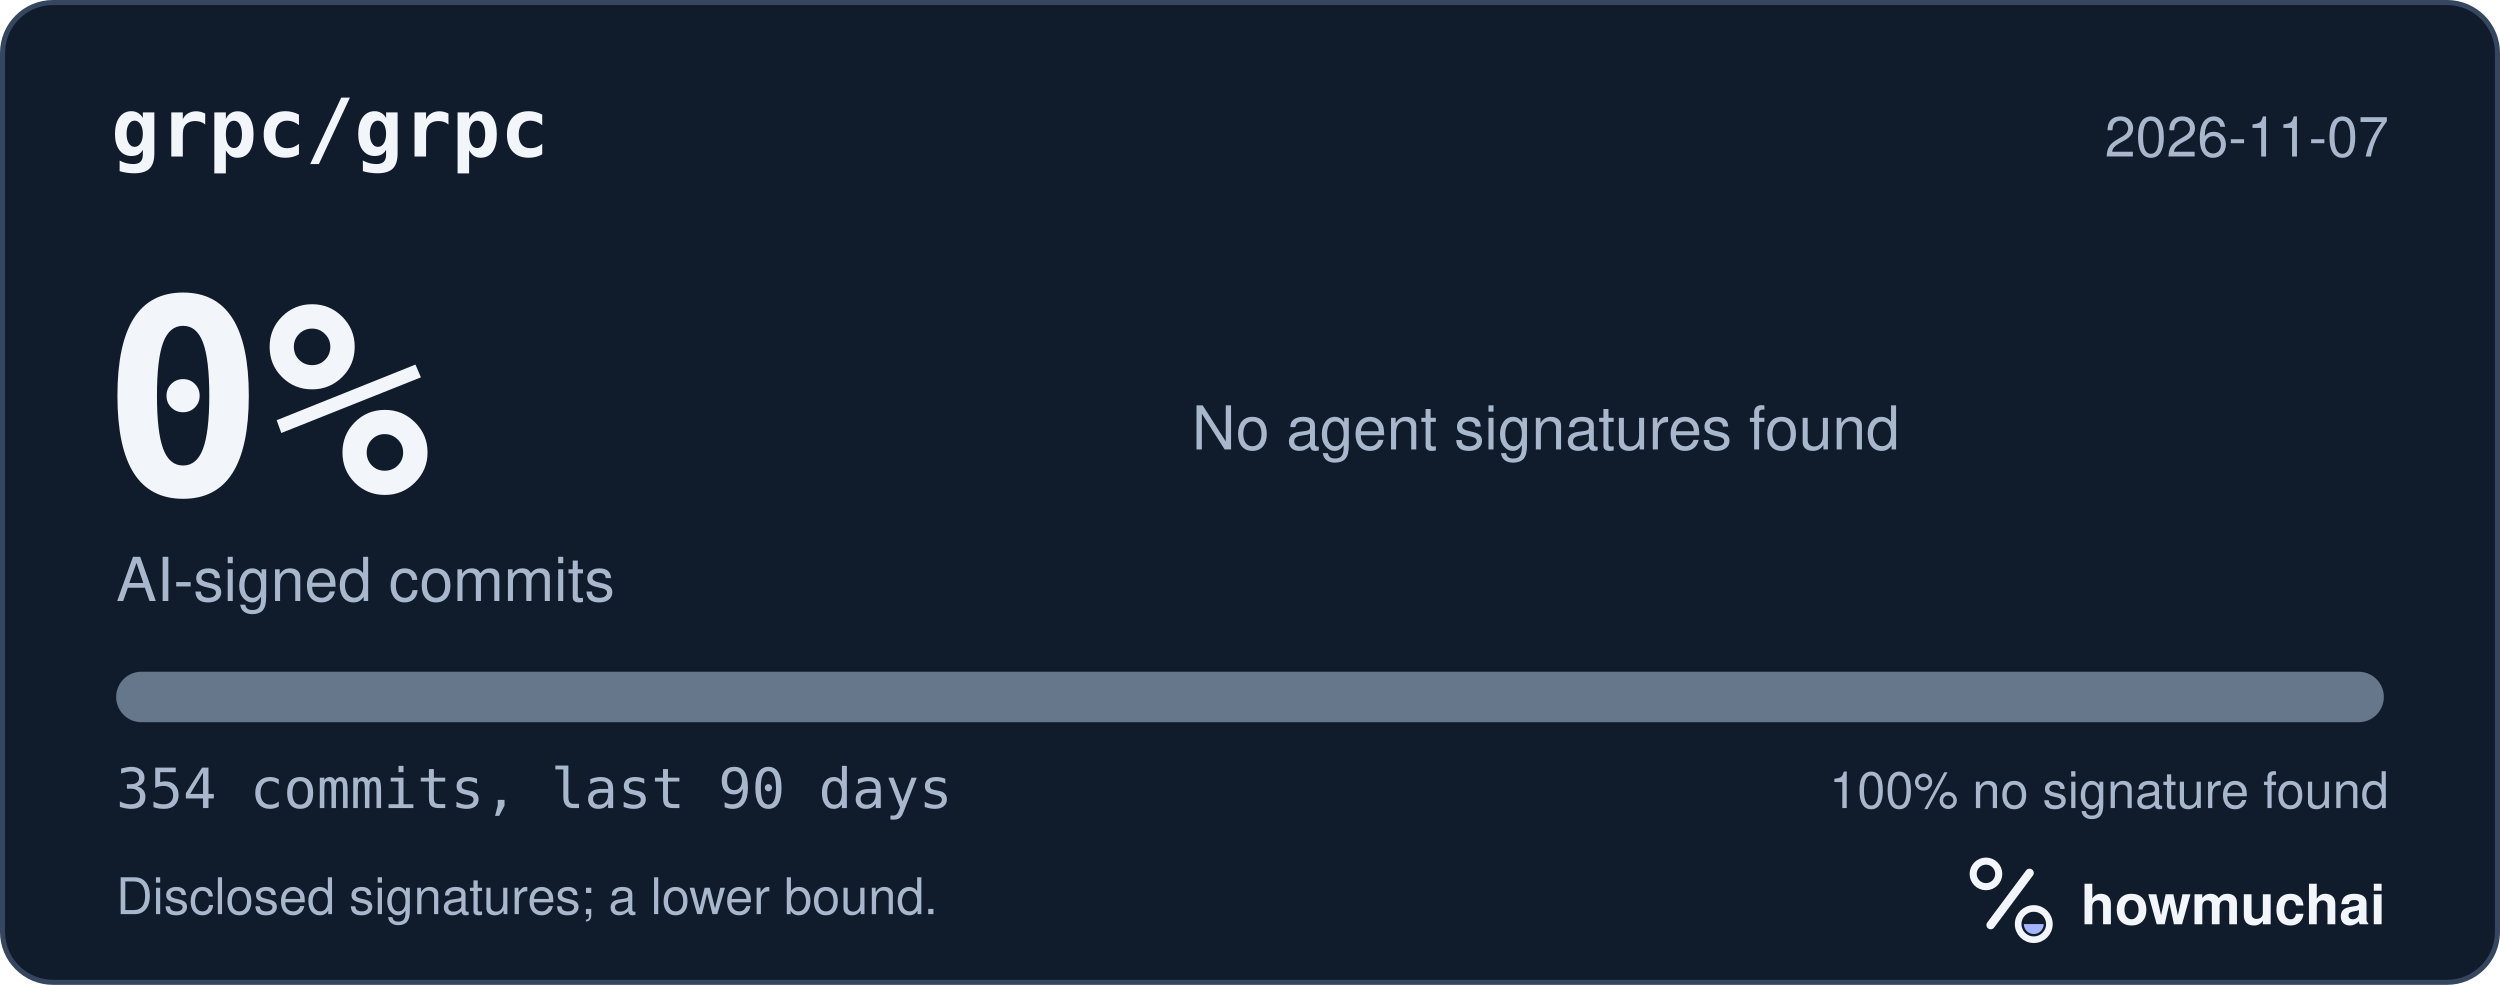
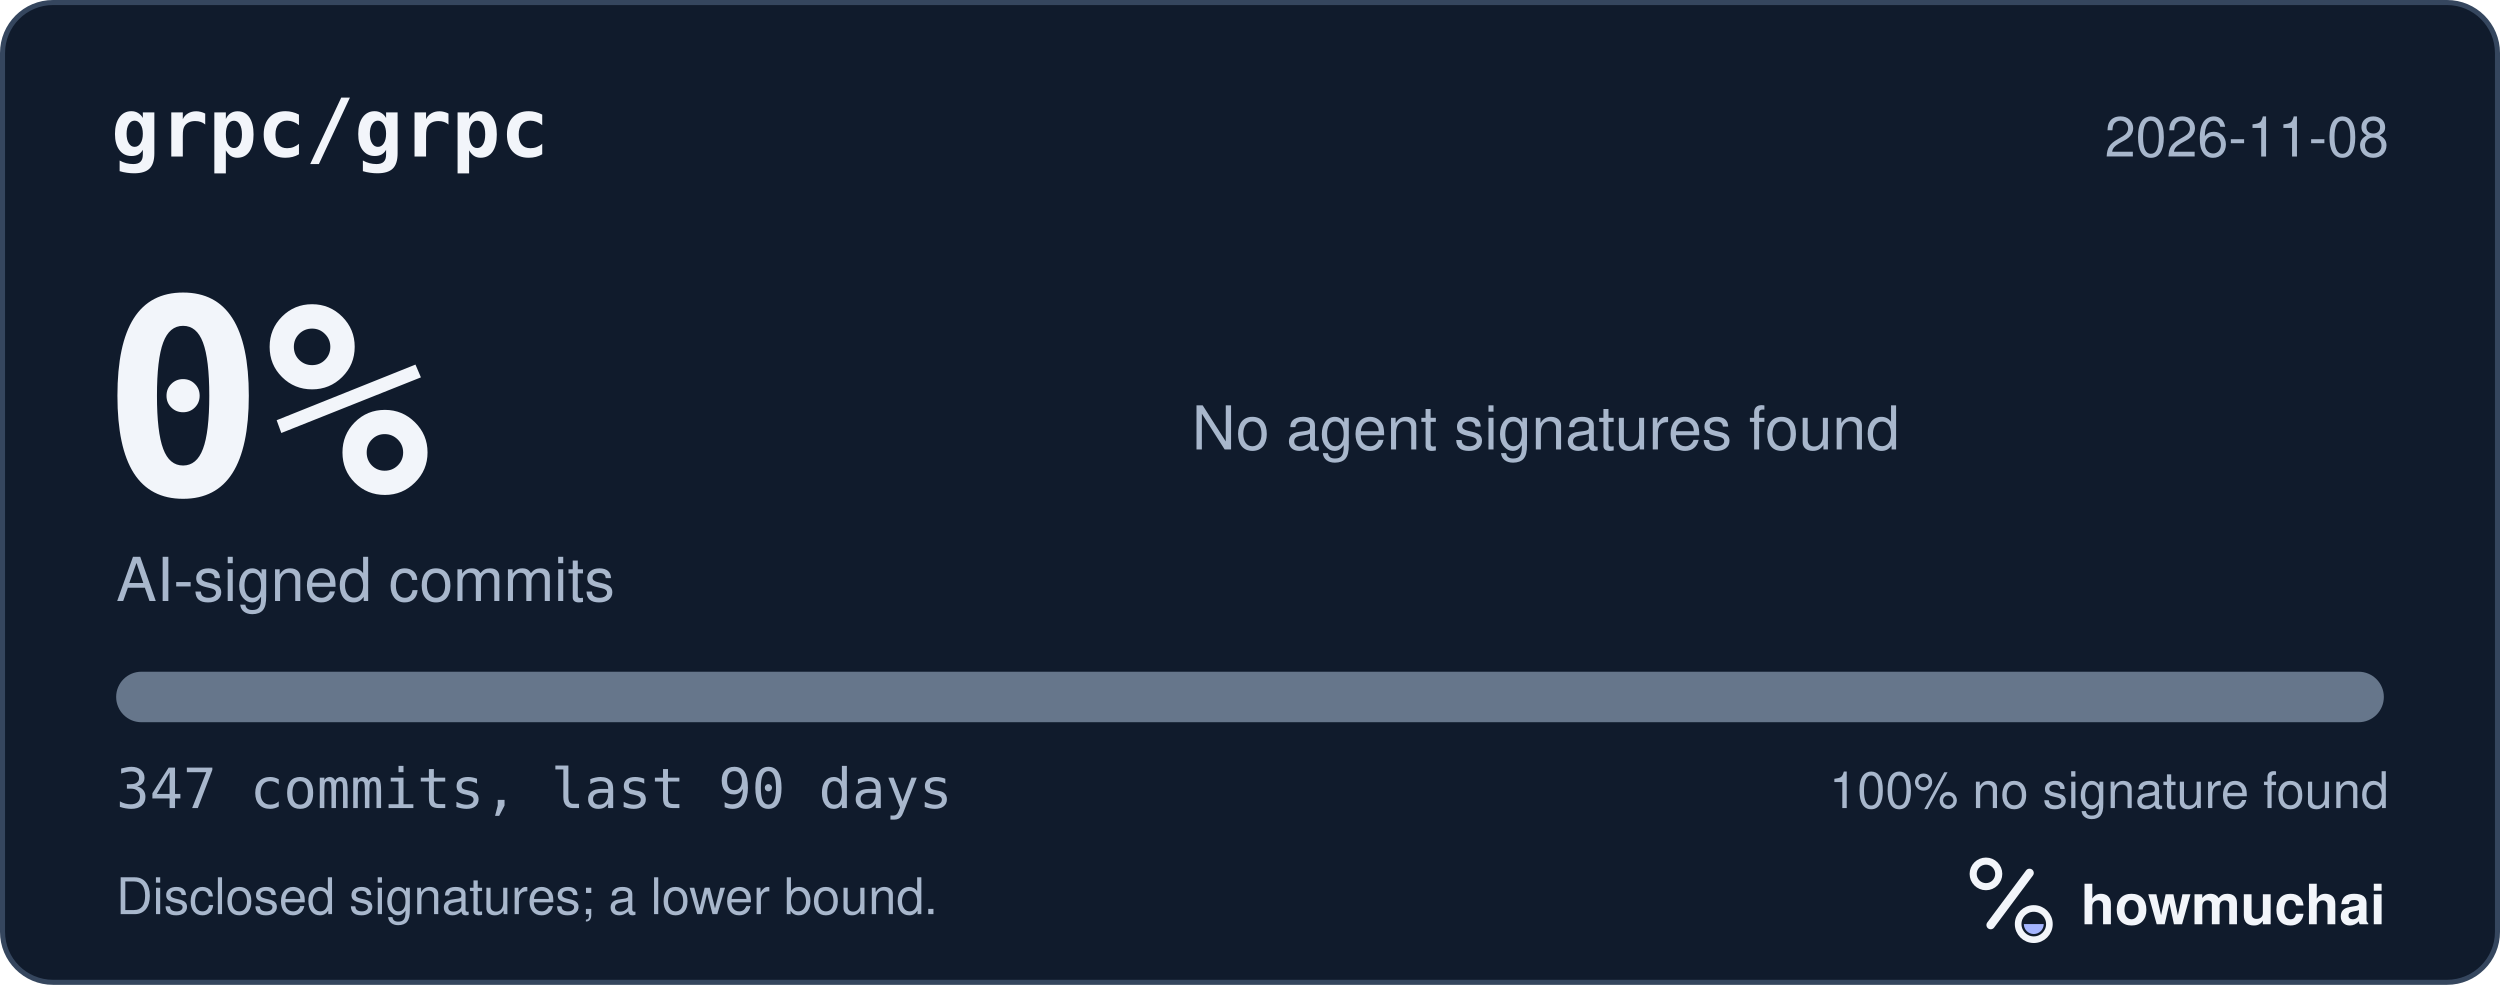
<svg xmlns="http://www.w3.org/2000/svg" width="495" height="195" viewBox="0 0 495 195" role="img" aria-labelledby="hm-t hm-d">
  <rect x="0.5" y="0.5" width="494" height="194" rx="10" fill="#101B2C" stroke="#35465E" />
  <text x="22" y="31" fill="#F2F5FA" font-family="ui-monospace, SF Mono, Menlo, Consolas, IBM Plex Mono, monospace" font-size="16" font-weight="600">grpc/grpc</text>
-   <text x="473" y="31" fill="#A8B7CC" font-family="-apple-system, BlinkMacSystemFont, Segoe UI, Helvetica, Arial, Fira Sans, sans-serif" font-size="11" text-anchor="end">2026-11-07</text>
+   <text x="473" y="31" fill="#A8B7CC" font-family="-apple-system, BlinkMacSystemFont, Segoe UI, Helvetica, Arial, Fira Sans, sans-serif" font-size="11" text-anchor="end">2026-11-08</text>
  <text x="20" y="98" fill="#F2F5FA" font-family="ui-monospace, SF Mono, Menlo, Consolas, IBM Plex Mono, monospace" font-size="54" font-weight="700">0%</text>
  <text x="23" y="119" fill="#A8B7CC" font-family="-apple-system, BlinkMacSystemFont, Segoe UI, Helvetica, Arial, Fira Sans, sans-serif" font-size="12">AI-signed commits</text>
  <text x="236" y="89" fill="#A8B7CC" font-family="-apple-system, BlinkMacSystemFont, Segoe UI, Helvetica, Arial, Fira Sans, sans-serif" font-size="12">No agent signatures found</text>
  <defs>
    <clipPath id="hm-bar">
      <rect x="23" y="133" width="449" height="10" rx="5" />
    </clipPath>
  </defs>
  <rect x="23" y="133" width="449" height="10" rx="5" fill="#66768B" />
  <g clip-path="url(#hm-bar)" />
-   <text x="23" y="160" fill="#A8B7CC" font-family="ui-monospace, SF Mono, Menlo, Consolas, IBM Plex Mono, monospace" font-size="11">354 commits, last 90 days</text>
+   <text x="23" y="160" fill="#A8B7CC" font-family="ui-monospace, SF Mono, Menlo, Consolas, IBM Plex Mono, monospace" font-size="11">347 commits, last 90 days</text>
  <text x="473" y="160" fill="#A8B7CC" font-family="-apple-system, BlinkMacSystemFont, Segoe UI, Helvetica, Arial, Fira Sans, sans-serif" font-size="10" text-anchor="end">100% no signature found</text>
  <text x="23" y="181" fill="#A8B7CC" font-family="-apple-system, BlinkMacSystemFont, Segoe UI, Helvetica, Arial, Fira Sans, sans-serif" font-size="10">Disclosed signatures; a lower bound.</text>
  <g transform="translate(386 166) scale(0.046875)">
    <circle cx="154" cy="150" r="54" fill="none" stroke="#F2F5FA" stroke-width="30" />
    <path d="M174 366 338 146" fill="none" stroke="#F2F5FA" stroke-width="36" stroke-linecap="round" />
    <circle cx="356" cy="362" r="66" fill="none" stroke="#F2F5FA" stroke-width="28" />
    <path d="M314 362a42 42 0 0 0 84 0Z" fill="#A4B5FF" />
  </g>
  <text x="412" y="183" fill="#F2F5FA" font-family="-apple-system, BlinkMacSystemFont, Segoe UI, Helvetica, Arial, Fira Sans, sans-serif" font-size="11" font-weight="650">howmuchai</text>
</svg>
